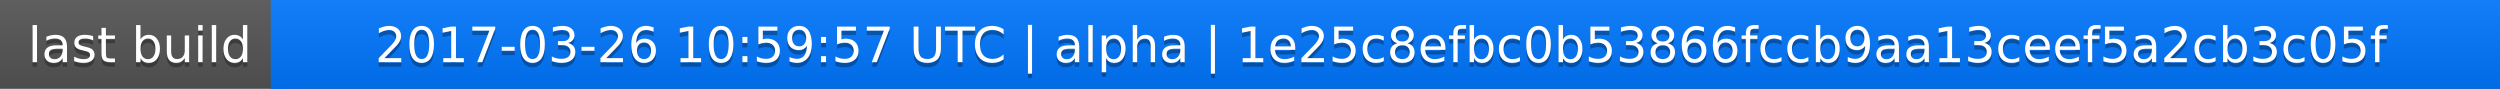
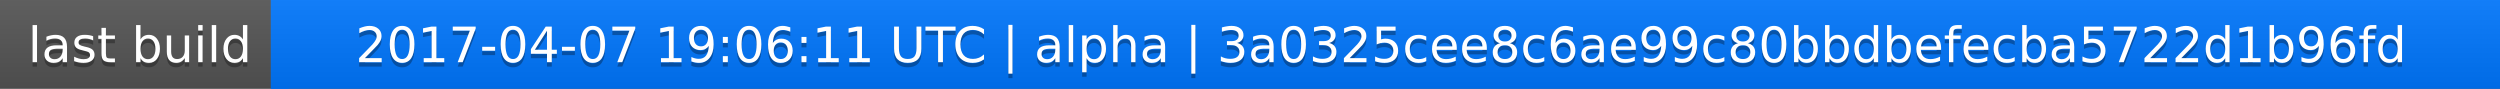
<svg xmlns="http://www.w3.org/2000/svg" width="563" height="20">
  <linearGradient id="a" x2="0" y2="100%">
    <stop offset="0" stop-color="#bbb" stop-opacity=".1" />
    <stop offset="1" stop-opacity=".1" />
  </linearGradient>
  <rect rx="0" width="563" height="20" fill="#555" />
  <rect rx="0" x="61" width="502" height="20" fill="#07f" />
  <path fill="#07f" d="M61 0h4v20h-4z" />
  <rect rx="0" width="563" height="20" fill="url(#a)" />
  <g fill="#fff" text-anchor="middle" font-family="DejaVu Sans,Verdana,Geneva,sans-serif" font-size="11">
    <text x="31.5" y="15" fill="#010101" fill-opacity=".3">last build</text>
    <text x="31.5" y="14">last build</text>
-     <text x="311" y="15" fill="#010101" fill-opacity=".3">2017-03-26 10:59:57 UTC | alpha | 1e25c8efbc0b53866fccb9aa13ceef5a2cb3c05f</text>
-     <text x="311" y="14">2017-03-26 10:59:57 UTC | alpha | 1e25c8efbc0b53866fccb9aa13ceef5a2cb3c05f</text>
+     <text x="311" y="15" fill="#010101" fill-opacity=".3">2017-04-07 19:06:11 UTC | alpha | 3a0325cee8c6ae99c80bbdbefecba5722d1b96fd</text>
+     <text x="311" y="14">2017-04-07 19:06:11 UTC | alpha | 3a0325cee8c6ae99c80bbdbefecba5722d1b96fd</text>
  </g>
</svg>
